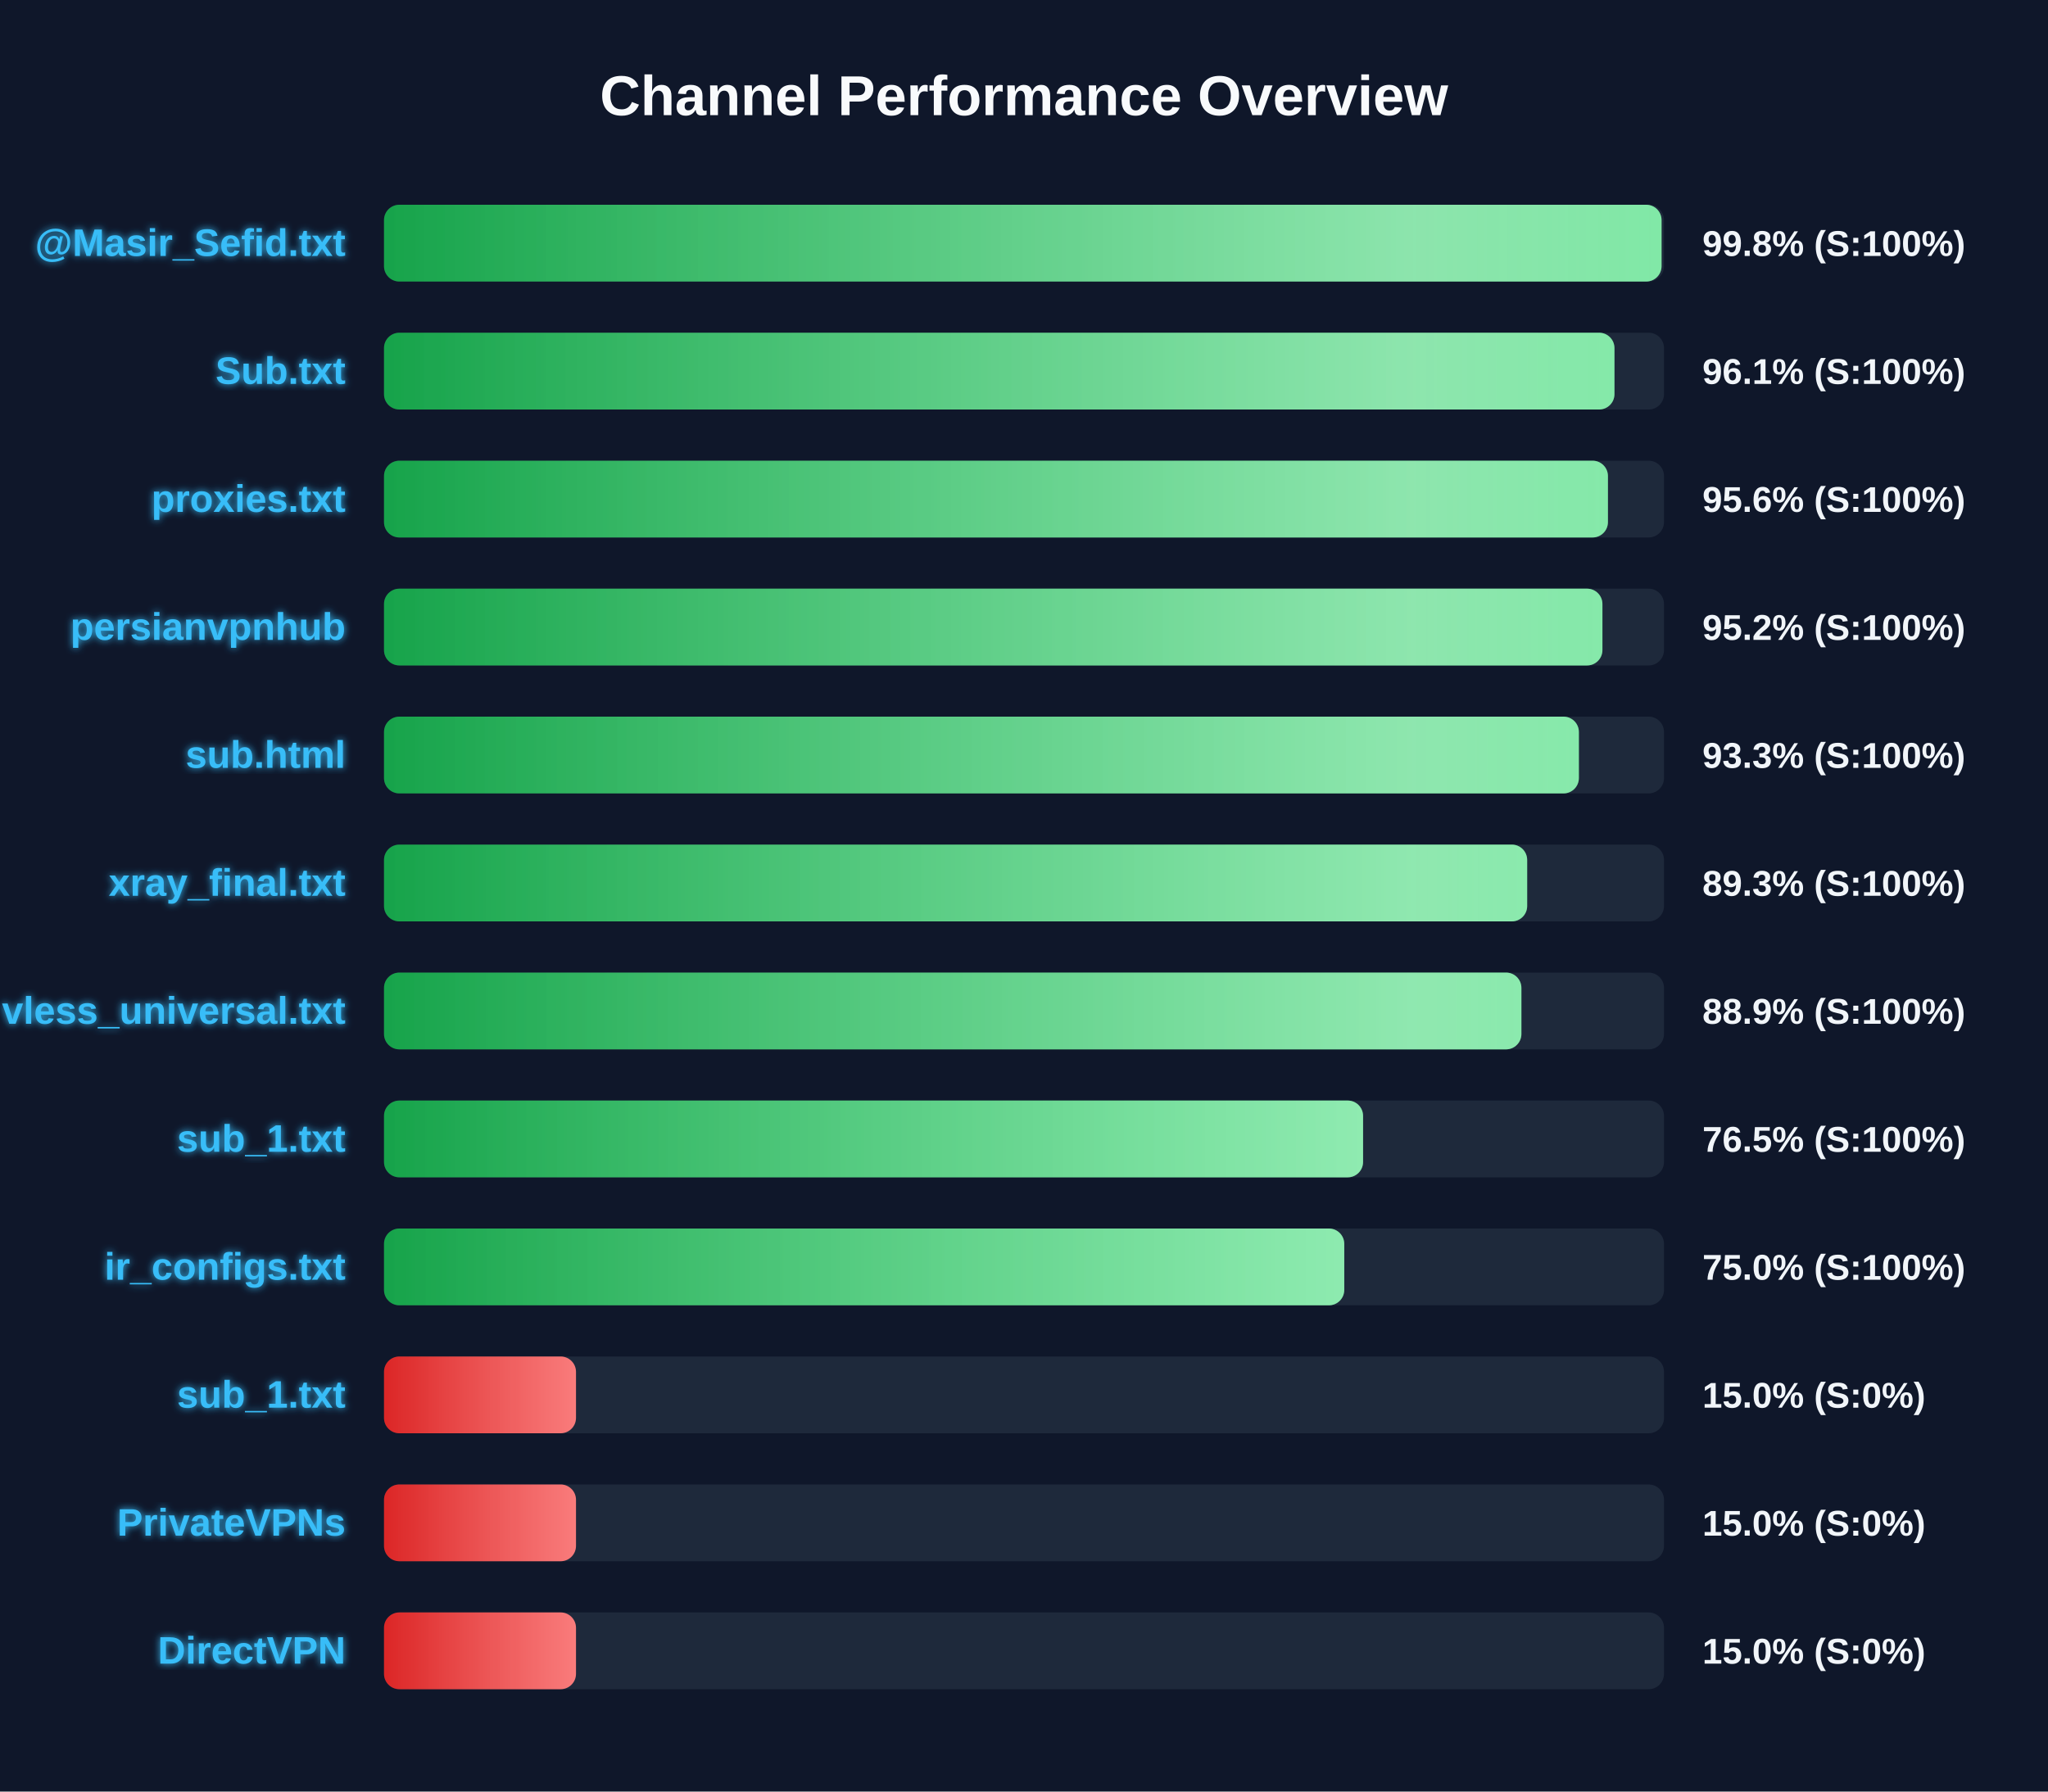
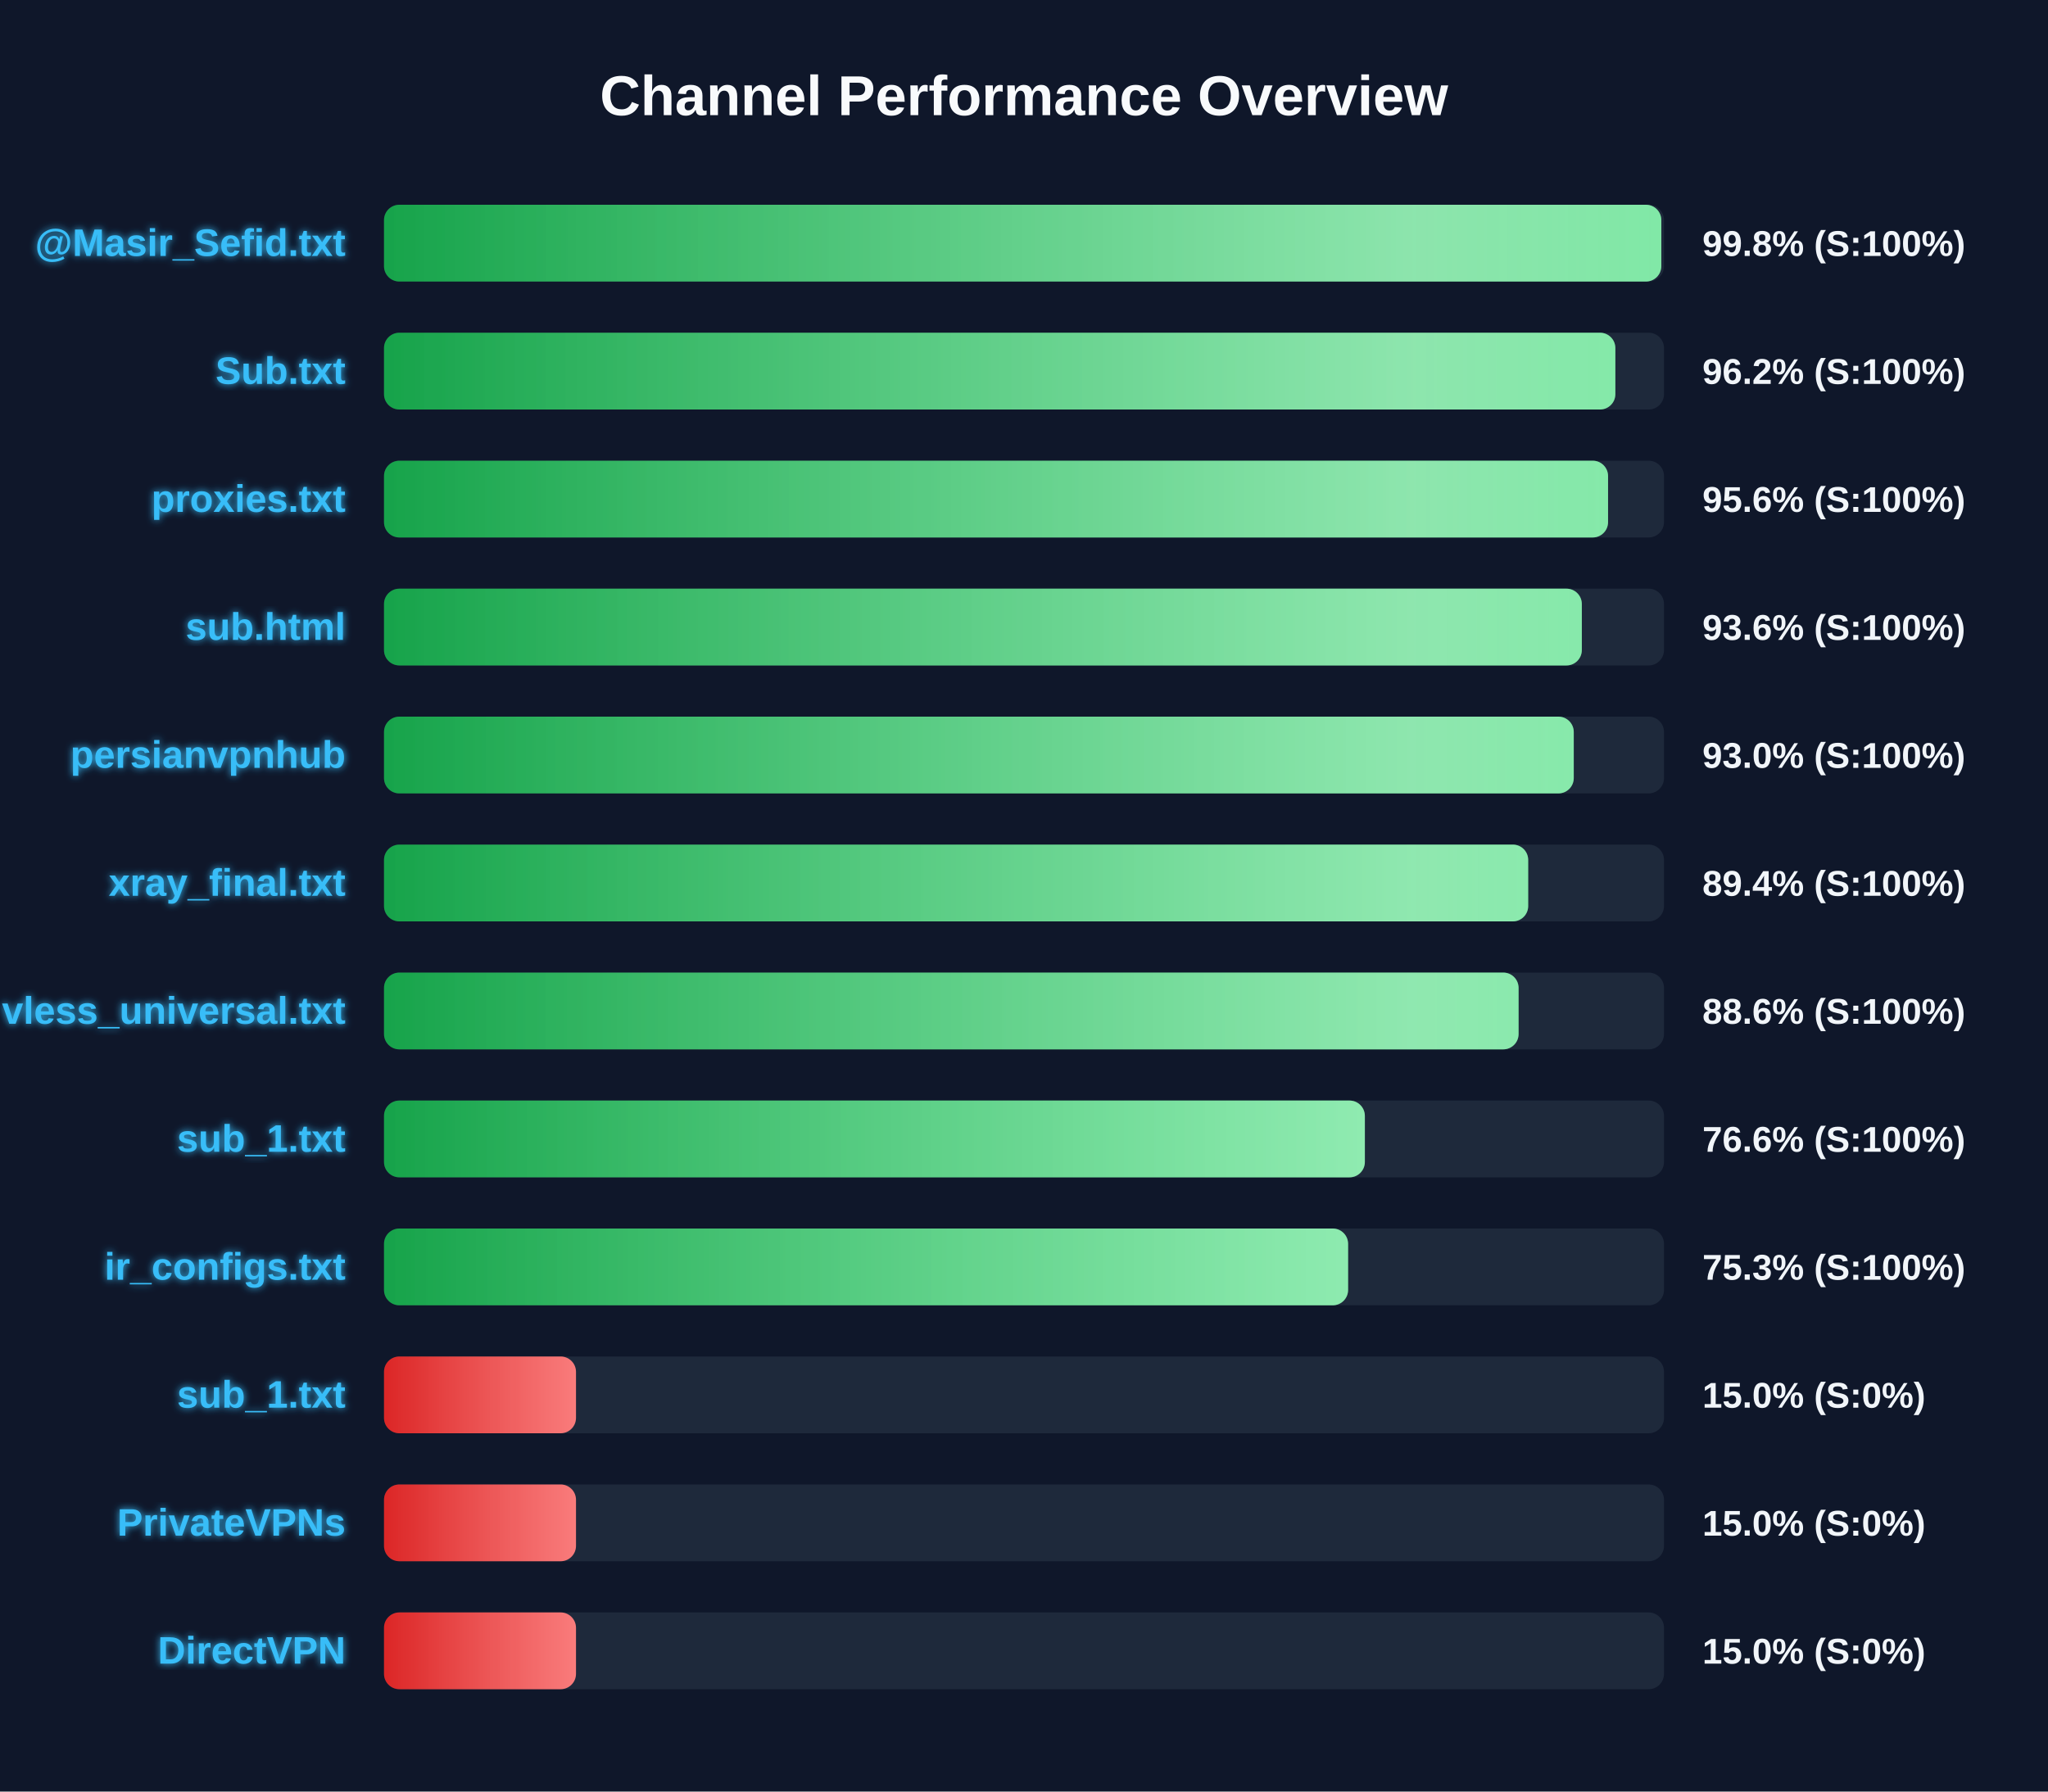
<svg xmlns="http://www.w3.org/2000/svg" width="800" height="700" version="1.1">
  <defs>
    <linearGradient id="grad-green" x1="0%" y1="0%" x2="100%" y2="0%">
      <stop offset="0%" stop-color="#16a34a" />
      <stop offset="100%" stop-color="#4ade80" />
    </linearGradient>
    <linearGradient id="grad-yellow" x1="0%" y1="0%" x2="100%" y2="0%">
      <stop offset="0%" stop-color="#ca8a04" />
      <stop offset="100%" stop-color="#fde047" />
    </linearGradient>
    <linearGradient id="grad-red" x1="0%" y1="0%" x2="100%" y2="0%">
      <stop offset="0%" stop-color="#dc2626" />
      <stop offset="100%" stop-color="#f87171" />
    </linearGradient>
    <linearGradient id="shimmer" x1="0%" y1="0%" x2="100%" y2="0%">
      <stop offset="0%" stop-color="rgba(255,255,255,0)" />
      <stop offset="50%" stop-color="rgba(255,255,255,0.4)" />
      <stop offset="100%" stop-color="rgba(255,255,255,0)" />
    </linearGradient>
    <filter id="glow" x="-20%" y="-20%" width="140%" height="140%">
      <feGaussianBlur stdDeviation="1.5" result="blur" />
      <feComposite in="SourceGraphic" in2="blur" operator="over" />
    </filter>
  </defs>
  <style>
        .bg-rect { fill: #0f172a; }
        .title { font: bold 22px 'Segoe UI', Arial, sans-serif; fill: #f8fafc; }
        .row { font: bold 15px 'Segoe UI', Arial, sans-serif; fill: #38bdf8; filter: url(#glow); }
        .score { font: bold 14px 'Segoe UI', Arial, sans-serif; fill: #f1f5f9; }
        @keyframes shimmer-anim {
            0% { transform: translateX(-100%); }
            100% { transform: translateX(200%); }
        }
        .shimmer-rect {
            animation: shimmer-anim 2.5s infinite linear;
        }
    </style>
  <rect width="100%" height="100%" class="bg-rect" />
  <text x="400" y="45" text-anchor="middle" class="title">Channel Performance Overview</text>
  <rect x="150" y="80" width="500" height="30" fill="#1e293b" rx="6" />
  <clipPath id="clip-0">
-     <rect x="150" y="80" width="499.05" height="30" rx="6" />
+     <rect x="150" y="80" width="498.95" height="30" rx="6" />
  </clipPath>
-   <rect x="150" y="80" width="499.05" height="30" fill="url(#grad-green)" rx="6" />
+   <rect x="150" y="80" width="498.95" height="30" fill="url(#grad-green)" rx="6" />
  <g clip-path="url(#clip-0)">
    <rect x="150" y="80" width="100%" height="30" fill="url(#shimmer)" class="shimmer-rect" />
  </g>
  <text x="135" y="100" text-anchor="end" class="row">@Masir_Sefid.txt</text>
  <text x="665" y="100" text-anchor="start" class="score">99.8% (S:100%)</text>
  <rect x="150" y="130" width="500" height="30" fill="#1e293b" rx="6" />
  <clipPath id="clip-1">
-     <rect x="150" y="130" width="480.65" height="30" rx="6" />
+     <rect x="150" y="130" width="481.0" height="30" rx="6" />
  </clipPath>
-   <rect x="150" y="130" width="480.65" height="30" fill="url(#grad-green)" rx="6" />
+   <rect x="150" y="130" width="481.0" height="30" fill="url(#grad-green)" rx="6" />
  <g clip-path="url(#clip-1)">
    <rect x="150" y="130" width="100%" height="30" fill="url(#shimmer)" class="shimmer-rect" />
  </g>
  <text x="135" y="150" text-anchor="end" class="row">Sub.txt</text>
-   <text x="665" y="150" text-anchor="start" class="score">96.1% (S:100%)</text>
+   <text x="665" y="150" text-anchor="start" class="score">96.2% (S:100%)</text>
  <rect x="150" y="180" width="500" height="30" fill="#1e293b" rx="6" />
  <clipPath id="clip-2">
-     <rect x="150" y="180" width="478.1" height="30" rx="6" />
+     <rect x="150" y="180" width="478.15" height="30" rx="6" />
  </clipPath>
-   <rect x="150" y="180" width="478.1" height="30" fill="url(#grad-green)" rx="6" />
+   <rect x="150" y="180" width="478.15" height="30" fill="url(#grad-green)" rx="6" />
  <g clip-path="url(#clip-2)">
    <rect x="150" y="180" width="100%" height="30" fill="url(#shimmer)" class="shimmer-rect" />
  </g>
  <text x="135" y="200" text-anchor="end" class="row">proxies.txt</text>
  <text x="665" y="200" text-anchor="start" class="score">95.6% (S:100%)</text>
  <rect x="150" y="230" width="500" height="30" fill="#1e293b" rx="6" />
  <clipPath id="clip-3">
-     <rect x="150" y="230" width="475.95" height="30" rx="6" />
+     <rect x="150" y="230" width="467.9" height="30" rx="6" />
  </clipPath>
-   <rect x="150" y="230" width="475.95" height="30" fill="url(#grad-green)" rx="6" />
+   <rect x="150" y="230" width="467.9" height="30" fill="url(#grad-green)" rx="6" />
  <g clip-path="url(#clip-3)">
    <rect x="150" y="230" width="100%" height="30" fill="url(#shimmer)" class="shimmer-rect" />
  </g>
-   <text x="135" y="250" text-anchor="end" class="row">persianvpnhub</text>
-   <text x="665" y="250" text-anchor="start" class="score">95.2% (S:100%)</text>
+   <text x="135" y="250" text-anchor="end" class="row">sub.html</text>
+   <text x="665" y="250" text-anchor="start" class="score">93.6% (S:100%)</text>
  <rect x="150" y="280" width="500" height="30" fill="#1e293b" rx="6" />
  <clipPath id="clip-4">
-     <rect x="150" y="280" width="466.75" height="30" rx="6" />
+     <rect x="150" y="280" width="464.75" height="30" rx="6" />
  </clipPath>
-   <rect x="150" y="280" width="466.75" height="30" fill="url(#grad-green)" rx="6" />
+   <rect x="150" y="280" width="464.75" height="30" fill="url(#grad-green)" rx="6" />
  <g clip-path="url(#clip-4)">
    <rect x="150" y="280" width="100%" height="30" fill="url(#shimmer)" class="shimmer-rect" />
  </g>
-   <text x="135" y="300" text-anchor="end" class="row">sub.html</text>
-   <text x="665" y="300" text-anchor="start" class="score">93.3% (S:100%)</text>
+   <text x="135" y="300" text-anchor="end" class="row">persianvpnhub</text>
+   <text x="665" y="300" text-anchor="start" class="score">93.0% (S:100%)</text>
  <rect x="150" y="330" width="500" height="30" fill="#1e293b" rx="6" />
  <clipPath id="clip-5">
-     <rect x="150" y="330" width="446.55" height="30" rx="6" />
+     <rect x="150" y="330" width="446.95" height="30" rx="6" />
  </clipPath>
-   <rect x="150" y="330" width="446.55" height="30" fill="url(#grad-green)" rx="6" />
+   <rect x="150" y="330" width="446.95" height="30" fill="url(#grad-green)" rx="6" />
  <g clip-path="url(#clip-5)">
    <rect x="150" y="330" width="100%" height="30" fill="url(#shimmer)" class="shimmer-rect" />
  </g>
  <text x="135" y="350" text-anchor="end" class="row">xray_final.txt</text>
-   <text x="665" y="350" text-anchor="start" class="score">89.3% (S:100%)</text>
+   <text x="665" y="350" text-anchor="start" class="score">89.4% (S:100%)</text>
  <rect x="150" y="380" width="500" height="30" fill="#1e293b" rx="6" />
  <clipPath id="clip-6">
-     <rect x="150" y="380" width="444.3" height="30" rx="6" />
+     <rect x="150" y="380" width="443.2" height="30" rx="6" />
  </clipPath>
-   <rect x="150" y="380" width="444.3" height="30" fill="url(#grad-green)" rx="6" />
+   <rect x="150" y="380" width="443.2" height="30" fill="url(#grad-green)" rx="6" />
  <g clip-path="url(#clip-6)">
    <rect x="150" y="380" width="100%" height="30" fill="url(#shimmer)" class="shimmer-rect" />
  </g>
  <text x="135" y="400" text-anchor="end" class="row">vless_universal.txt</text>
-   <text x="665" y="400" text-anchor="start" class="score">88.9% (S:100%)</text>
+   <text x="665" y="400" text-anchor="start" class="score">88.6% (S:100%)</text>
  <rect x="150" y="430" width="500" height="30" fill="#1e293b" rx="6" />
  <clipPath id="clip-7">
-     <rect x="150" y="430" width="382.45" height="30" rx="6" />
+     <rect x="150" y="430" width="383.15" height="30" rx="6" />
  </clipPath>
-   <rect x="150" y="430" width="382.45" height="30" fill="url(#grad-green)" rx="6" />
+   <rect x="150" y="430" width="383.15" height="30" fill="url(#grad-green)" rx="6" />
  <g clip-path="url(#clip-7)">
    <rect x="150" y="430" width="100%" height="30" fill="url(#shimmer)" class="shimmer-rect" />
  </g>
  <text x="135" y="450" text-anchor="end" class="row">sub_1.txt</text>
-   <text x="665" y="450" text-anchor="start" class="score">76.5% (S:100%)</text>
+   <text x="665" y="450" text-anchor="start" class="score">76.6% (S:100%)</text>
  <rect x="150" y="480" width="500" height="30" fill="#1e293b" rx="6" />
  <clipPath id="clip-8">
-     <rect x="150" y="480" width="375.1" height="30" rx="6" />
+     <rect x="150" y="480" width="376.6" height="30" rx="6" />
  </clipPath>
-   <rect x="150" y="480" width="375.1" height="30" fill="url(#grad-green)" rx="6" />
+   <rect x="150" y="480" width="376.6" height="30" fill="url(#grad-green)" rx="6" />
  <g clip-path="url(#clip-8)">
    <rect x="150" y="480" width="100%" height="30" fill="url(#shimmer)" class="shimmer-rect" />
  </g>
  <text x="135" y="500" text-anchor="end" class="row">ir_configs.txt</text>
-   <text x="665" y="500" text-anchor="start" class="score">75.0% (S:100%)</text>
+   <text x="665" y="500" text-anchor="start" class="score">75.3% (S:100%)</text>
  <rect x="150" y="530" width="500" height="30" fill="#1e293b" rx="6" />
  <clipPath id="clip-9">
    <rect x="150" y="530" width="75.0" height="30" rx="6" />
  </clipPath>
  <rect x="150" y="530" width="75.0" height="30" fill="url(#grad-red)" rx="6" />
  <g clip-path="url(#clip-9)">
    <rect x="150" y="530" width="100%" height="30" fill="url(#shimmer)" class="shimmer-rect" />
  </g>
  <text x="135" y="550" text-anchor="end" class="row">sub_1.txt</text>
  <text x="665" y="550" text-anchor="start" class="score">15.0% (S:0%)</text>
  <rect x="150" y="580" width="500" height="30" fill="#1e293b" rx="6" />
  <clipPath id="clip-10">
    <rect x="150" y="580" width="75.0" height="30" rx="6" />
  </clipPath>
  <rect x="150" y="580" width="75.0" height="30" fill="url(#grad-red)" rx="6" />
  <g clip-path="url(#clip-10)">
    <rect x="150" y="580" width="100%" height="30" fill="url(#shimmer)" class="shimmer-rect" />
  </g>
  <text x="135" y="600" text-anchor="end" class="row">PrivateVPNs</text>
  <text x="665" y="600" text-anchor="start" class="score">15.0% (S:0%)</text>
  <rect x="150" y="630" width="500" height="30" fill="#1e293b" rx="6" />
  <clipPath id="clip-11">
    <rect x="150" y="630" width="75.0" height="30" rx="6" />
  </clipPath>
  <rect x="150" y="630" width="75.0" height="30" fill="url(#grad-red)" rx="6" />
  <g clip-path="url(#clip-11)">
    <rect x="150" y="630" width="100%" height="30" fill="url(#shimmer)" class="shimmer-rect" />
  </g>
  <text x="135" y="650" text-anchor="end" class="row">DirectVPN</text>
  <text x="665" y="650" text-anchor="start" class="score">15.0% (S:0%)</text>
</svg>
